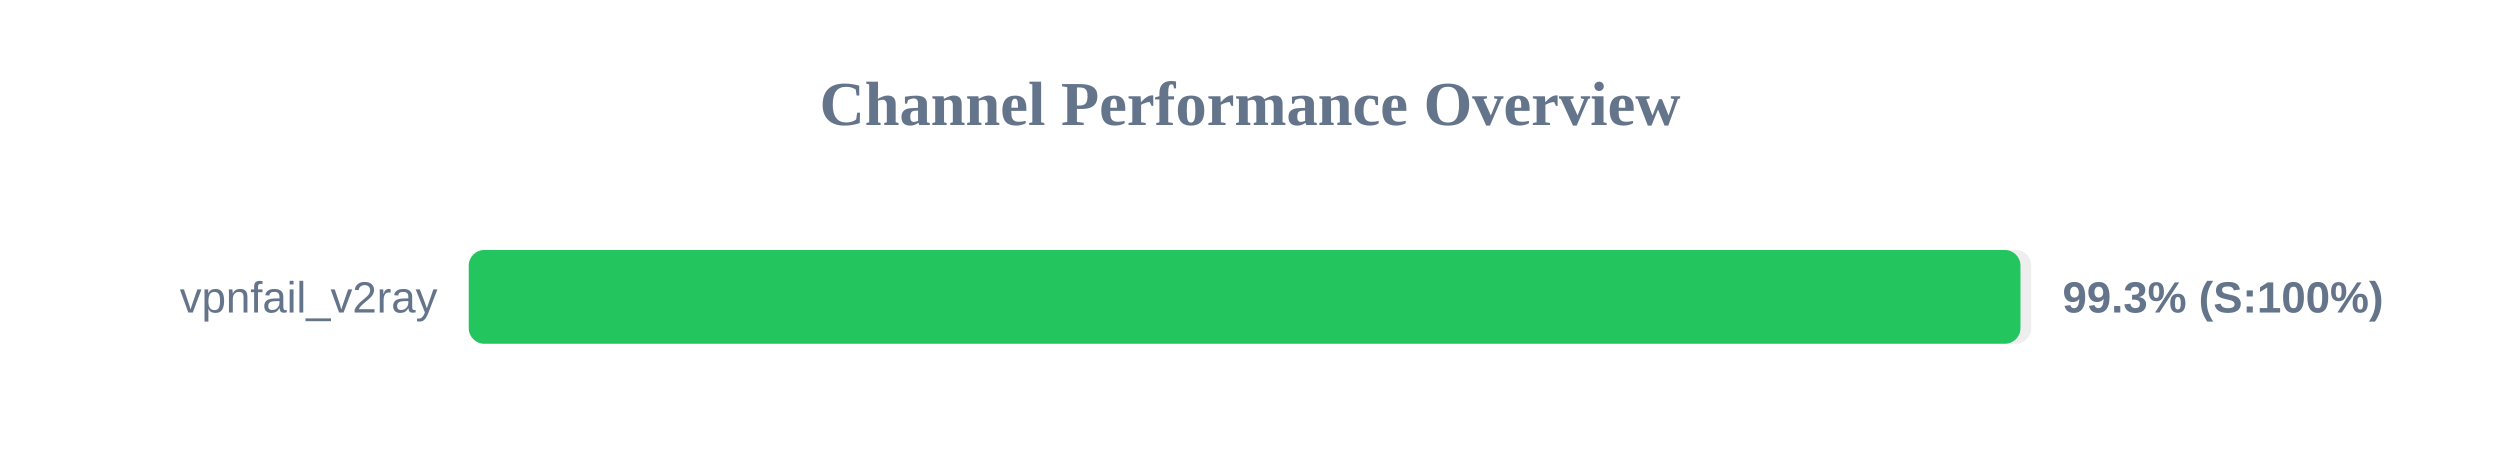
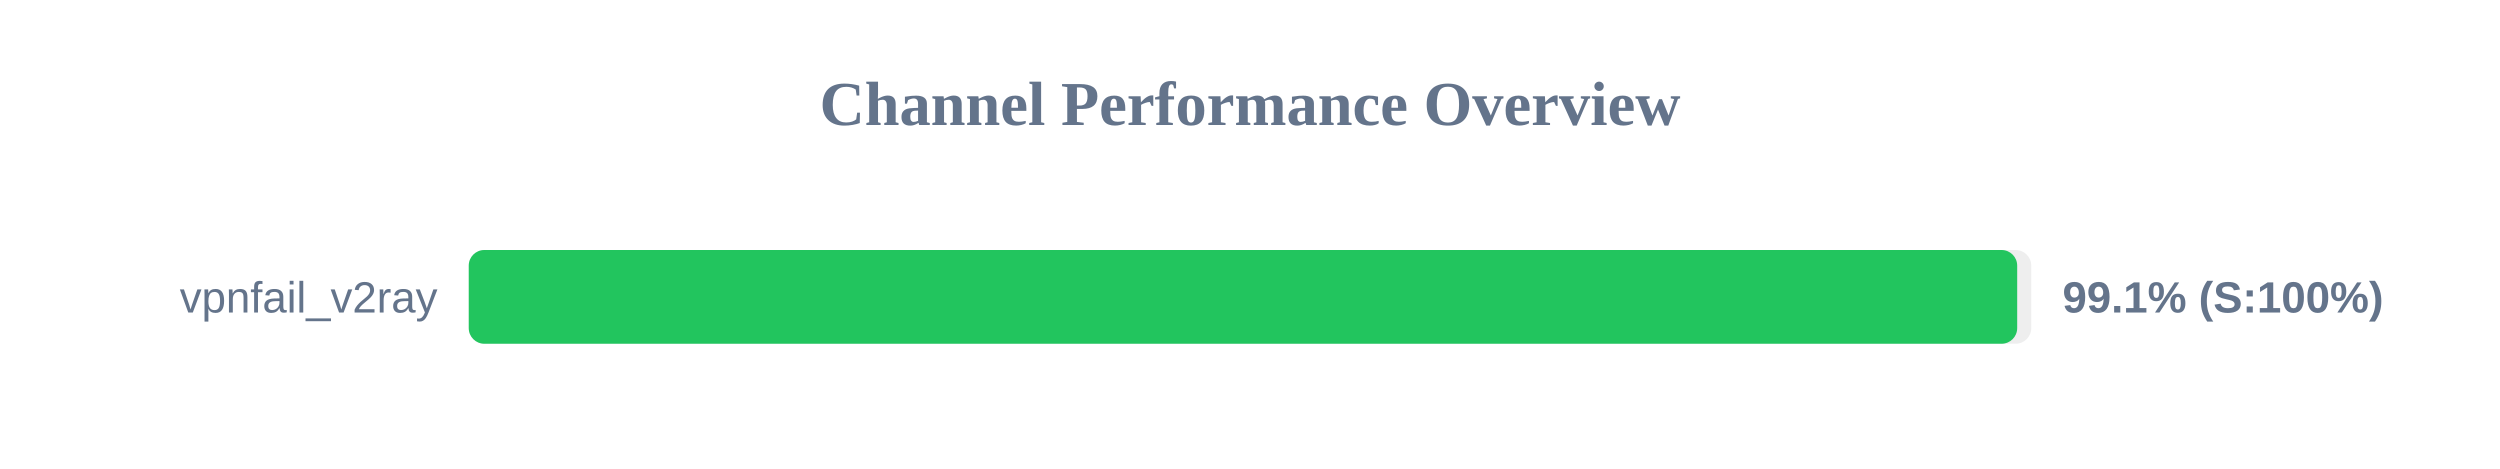
<svg xmlns="http://www.w3.org/2000/svg" width="800" height="150" version="1.1">
  <style>
        .row { font: 14px Arial; fill: #64748b; }
        .score { font: bold 14px Arial; fill: #64748b; }
    </style>
  <text x="400" y="40" text-anchor="middle" font-size="20px" font-weight="bold" fill="#64748b">Channel Performance Overview</text>
  <rect x="150" y="80" width="500" height="30" fill="#eee" rx="5" />
-   <rect x="150" y="80" width="496.55" height="30" fill="#22c55e" rx="5" />
+   <rect x="150" y="80" width="495.5" height="30" fill="#22c55e" rx="5" />
  <text x="140" y="100" text-anchor="end" class="row">vpnfail_v2ray</text>
-   <text x="660" y="100" text-anchor="start" class="score">99.3% (S:100%)</text>
+   <text x="660" y="100" text-anchor="start" class="score">99.1% (S:100%)</text>
</svg>
